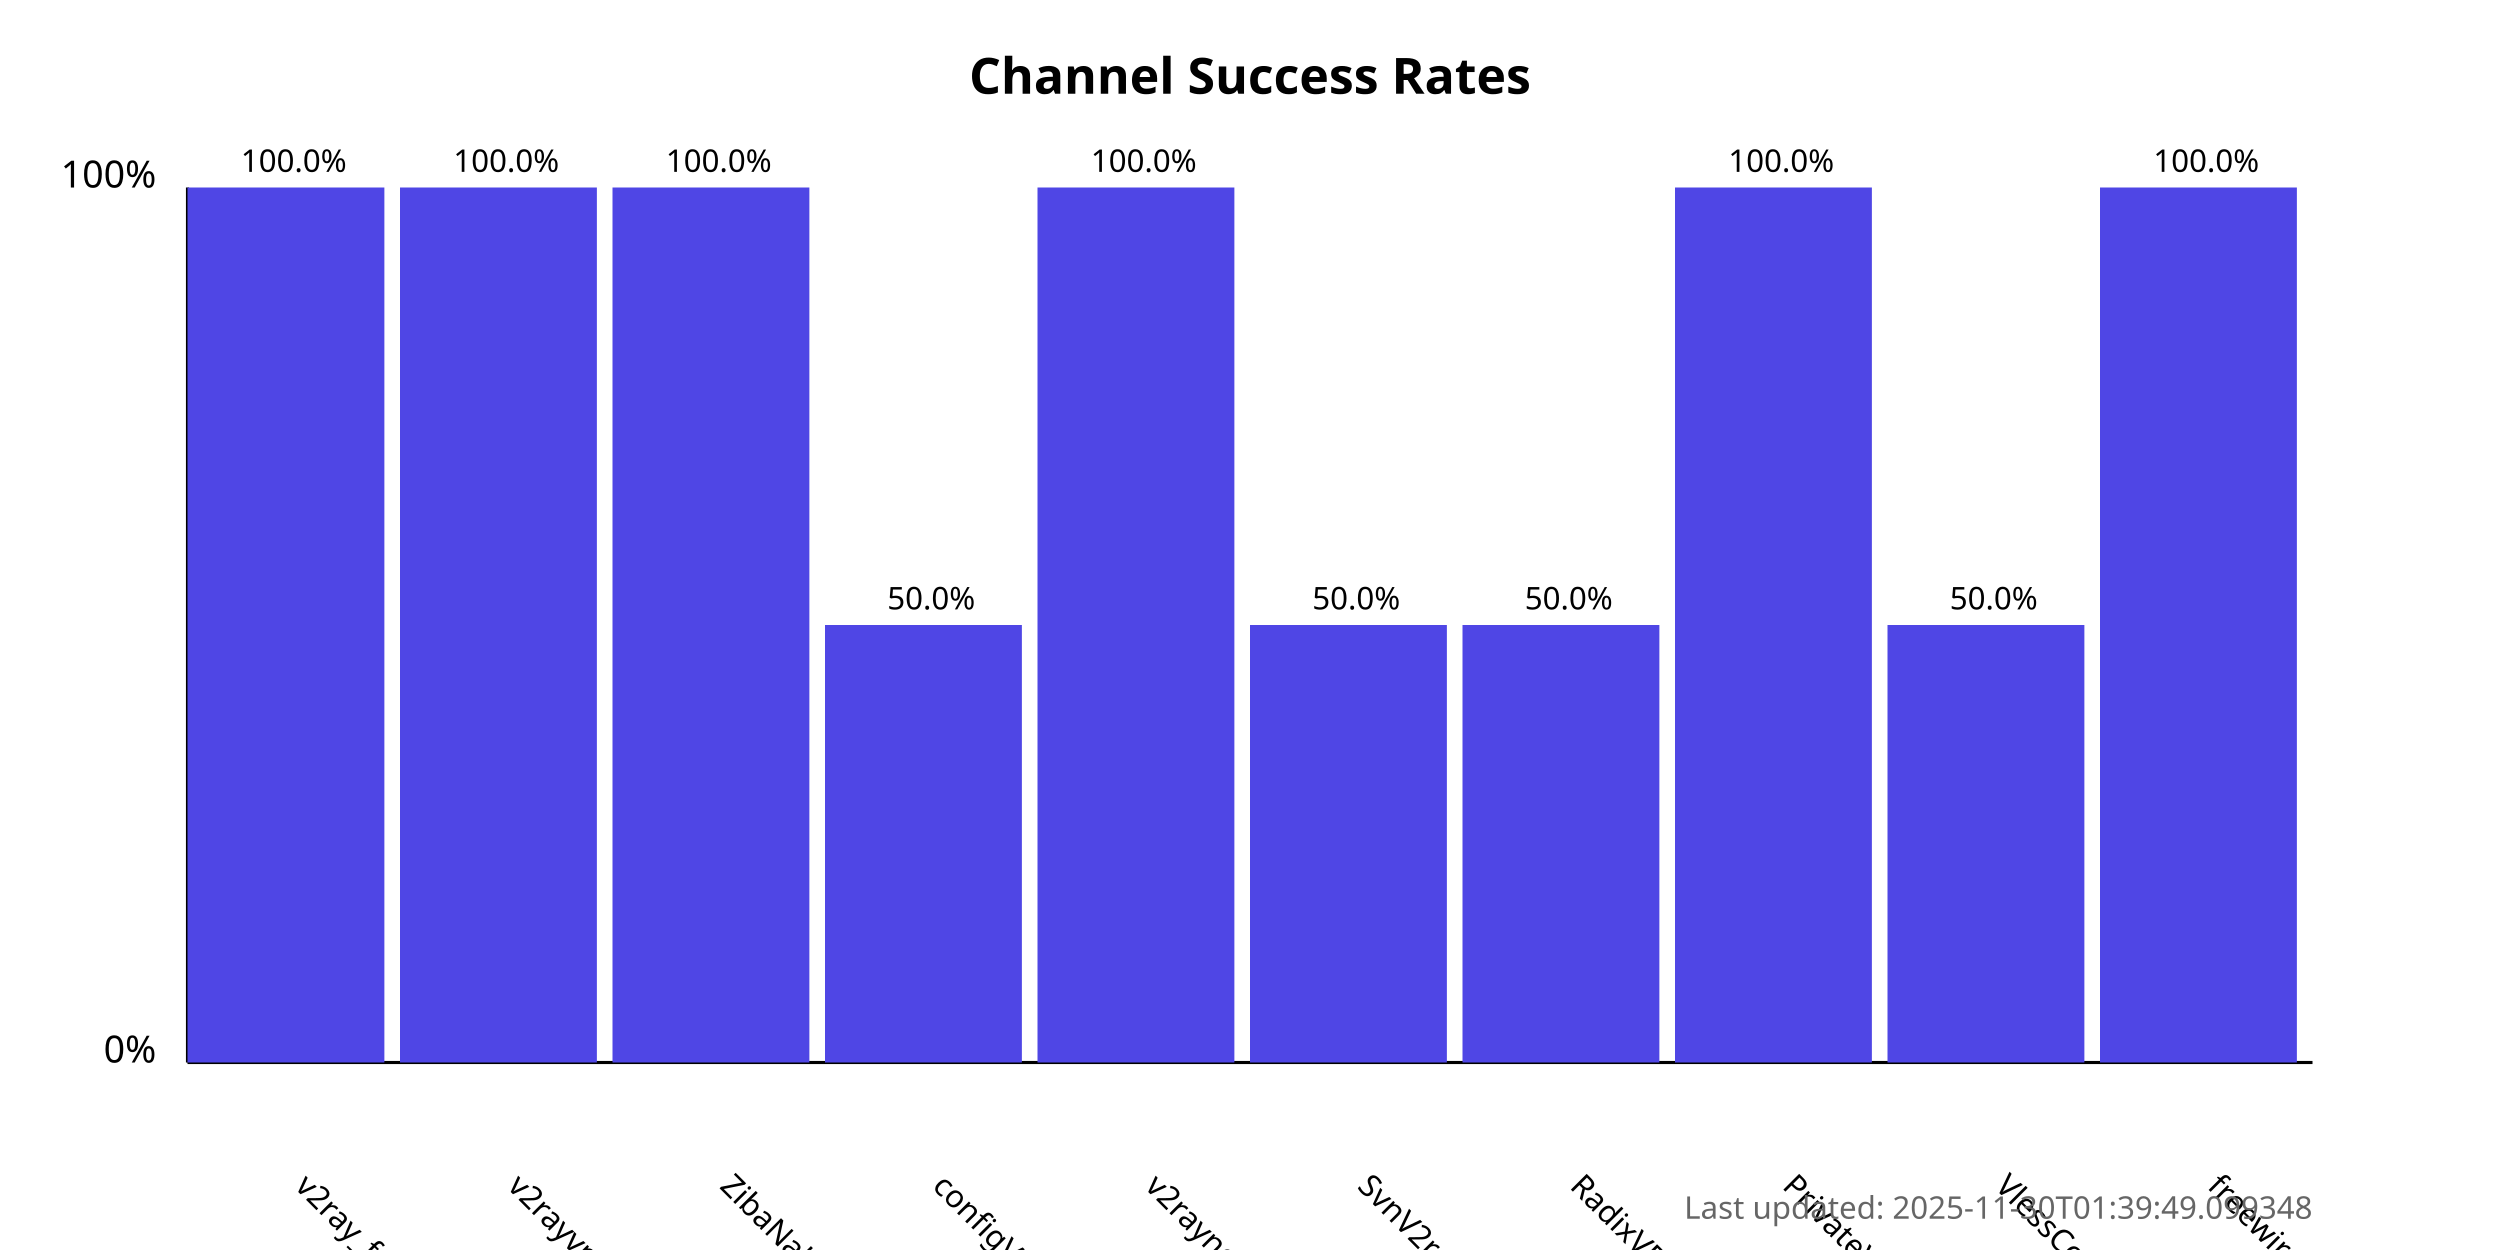
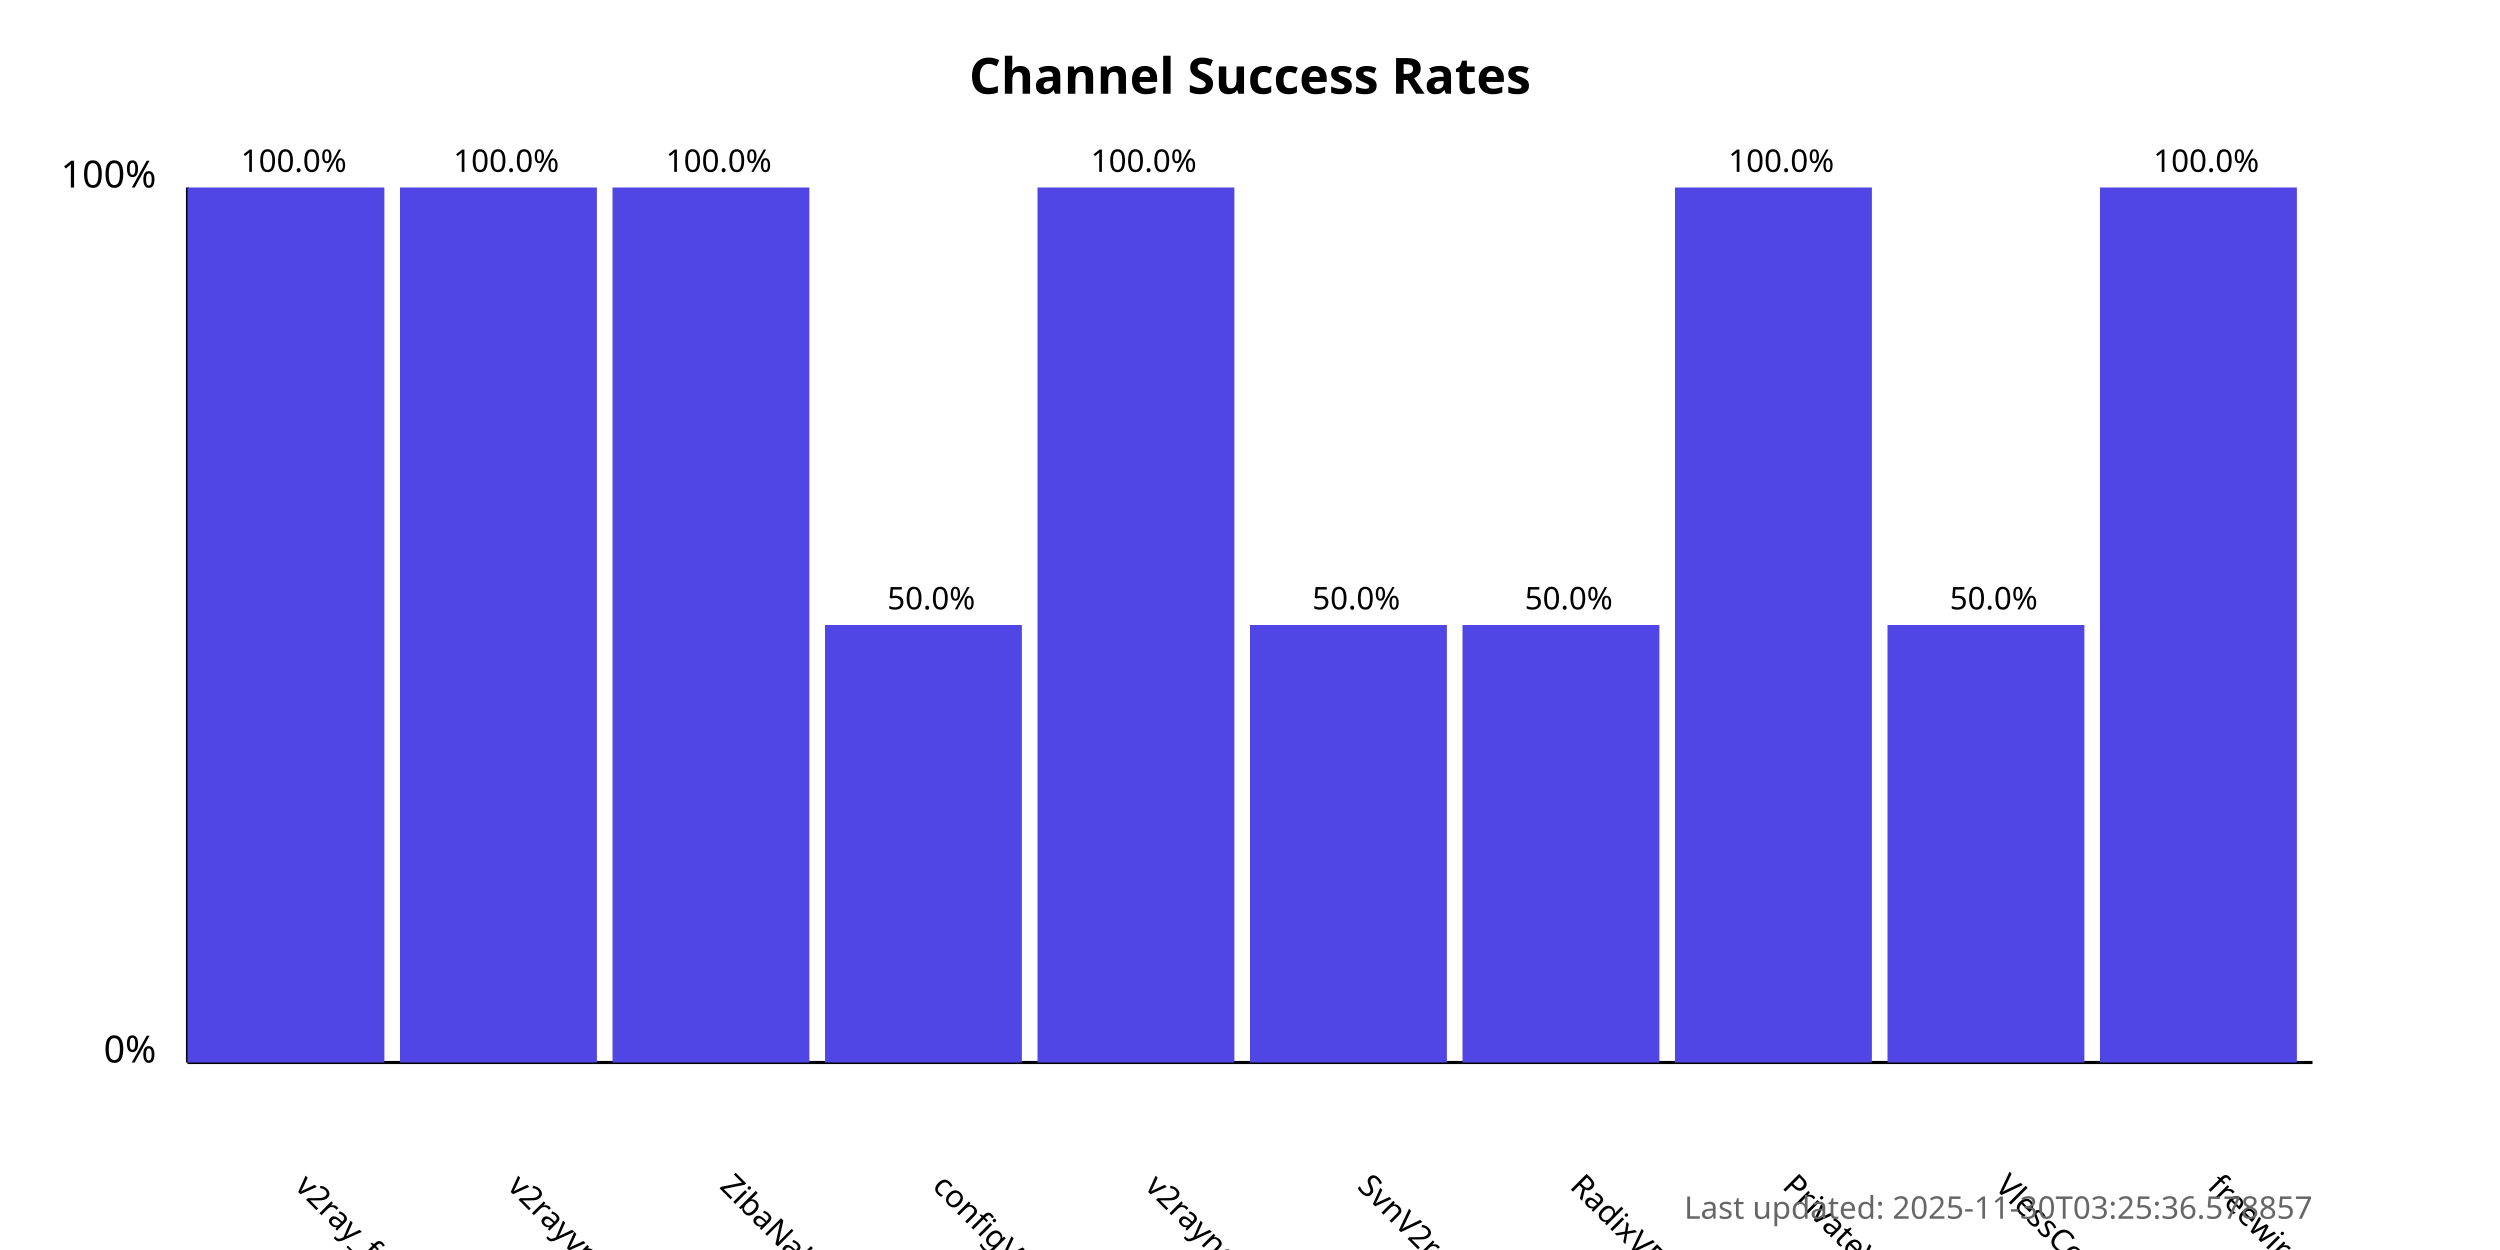
<svg xmlns="http://www.w3.org/2000/svg" width="800" height="400">
  <style>
            .chart-title { font: bold 16px sans-serif; }
            .axis-label { font: 12px sans-serif; }
            .tick-label { font: 10px sans-serif; }
            .bar { fill: #4f46e5; }
            .bar:hover { fill: #6366f1; }
            .timestamp { font: 10px sans-serif; fill: #666; }
        </style>
  <text x="400.0" y="30" text-anchor="middle" class="chart-title">
            Channel Success Rates
        </text>
  <line x1="60" y1="340" x2="60" y2="60" stroke="black" stroke-width="1" />
  <line x1="60" y1="340" x2="740" y2="340" stroke="black" stroke-width="1" />
  <text x="50" y="340" text-anchor="end" class="axis-label">0%</text>
  <text x="50" y="60" text-anchor="end" class="axis-label">100%</text>
  <g>
    <rect x="60" y="60.0" width="63.0" height="280.0" class="bar" />
    <text x="94.0" y="380" transform="rotate(45, 94.0, 380)" text-anchor="start" class="tick-label">
                v2ray_free_conf
            </text>
    <text x="94.0" y="55.0" text-anchor="middle" class="tick-label">
                100.0%
            </text>
  </g>
  <g>
    <rect x="128.0" y="60.0" width="63.0" height="280.0" class="bar" />
    <text x="162.0" y="380" transform="rotate(45, 162.0, 380)" text-anchor="start" class="tick-label">
                v2rayvpno
            </text>
    <text x="162.0" y="55.0" text-anchor="middle" class="tick-label">
                100.0%
            </text>
  </g>
  <g>
    <rect x="196.0" y="60.0" width="63.0" height="280.0" class="bar" />
    <text x="230.0" y="380" transform="rotate(45, 230.0, 380)" text-anchor="start" class="tick-label">
                ZibaNabz
            </text>
    <text x="230.0" y="55.0" text-anchor="middle" class="tick-label">
                100.0%
            </text>
  </g>
  <g>
    <rect x="264.0" y="200.0" width="63.0" height="140.0" class="bar" />
    <text x="298.0" y="380" transform="rotate(45, 298.0, 380)" text-anchor="start" class="tick-label">
                configV2rayForFree
            </text>
    <text x="298.0" y="195.0" text-anchor="middle" class="tick-label">
                50.0%
            </text>
  </g>
  <g>
    <rect x="332.0" y="60.0" width="63.0" height="280.0" class="bar" />
    <text x="366.0" y="380" transform="rotate(45, 366.0, 380)" text-anchor="start" class="tick-label">
                v2rayngvpn
            </text>
    <text x="366.0" y="55.0" text-anchor="middle" class="tick-label">
                100.0%
            </text>
  </g>
  <g>
    <rect x="400.0" y="200.0" width="63.0" height="140.0" class="bar" />
    <text x="434.0" y="380" transform="rotate(45, 434.0, 380)" text-anchor="start" class="tick-label">
                SvnV2ray
            </text>
    <text x="434.0" y="195.0" text-anchor="middle" class="tick-label">
                50.0%
            </text>
  </g>
  <g>
    <rect x="468.0" y="200.0" width="63.0" height="140.0" class="bar" />
    <text x="502.0" y="380" transform="rotate(45, 502.0, 380)" text-anchor="start" class="tick-label">
                RadixVPN
            </text>
    <text x="502.0" y="195.0" text-anchor="middle" class="tick-label">
                50.0%
            </text>
  </g>
  <g>
    <rect x="536.0" y="60.0" width="63.0" height="280.0" class="bar" />
    <text x="570.0" y="380" transform="rotate(45, 570.0, 380)" text-anchor="start" class="tick-label">
                PrivateVPNs
            </text>
    <text x="570.0" y="55.0" text-anchor="middle" class="tick-label">
                100.0%
            </text>
  </g>
  <g>
    <rect x="604.0" y="200.0" width="63.0" height="140.0" class="bar" />
    <text x="638.0" y="380" transform="rotate(45, 638.0, 380)" text-anchor="start" class="tick-label">
                VlessConfig
            </text>
    <text x="638.0" y="195.0" text-anchor="middle" class="tick-label">
                50.0%
            </text>
  </g>
  <g>
    <rect x="672.0" y="60.0" width="63.0" height="280.0" class="bar" />
    <text x="706.0" y="380" transform="rotate(45, 706.0, 380)" text-anchor="start" class="tick-label">
                freewireguard
            </text>
    <text x="706.0" y="55.0" text-anchor="middle" class="tick-label">
                100.0%
            </text>
  </g>
  <text x="740" y="390" text-anchor="end" class="timestamp">
-             Last updated: 2025-11-30T01:39:49.099348
+             Last updated: 2025-11-30T03:25:36.578857
        </text>
</svg>
